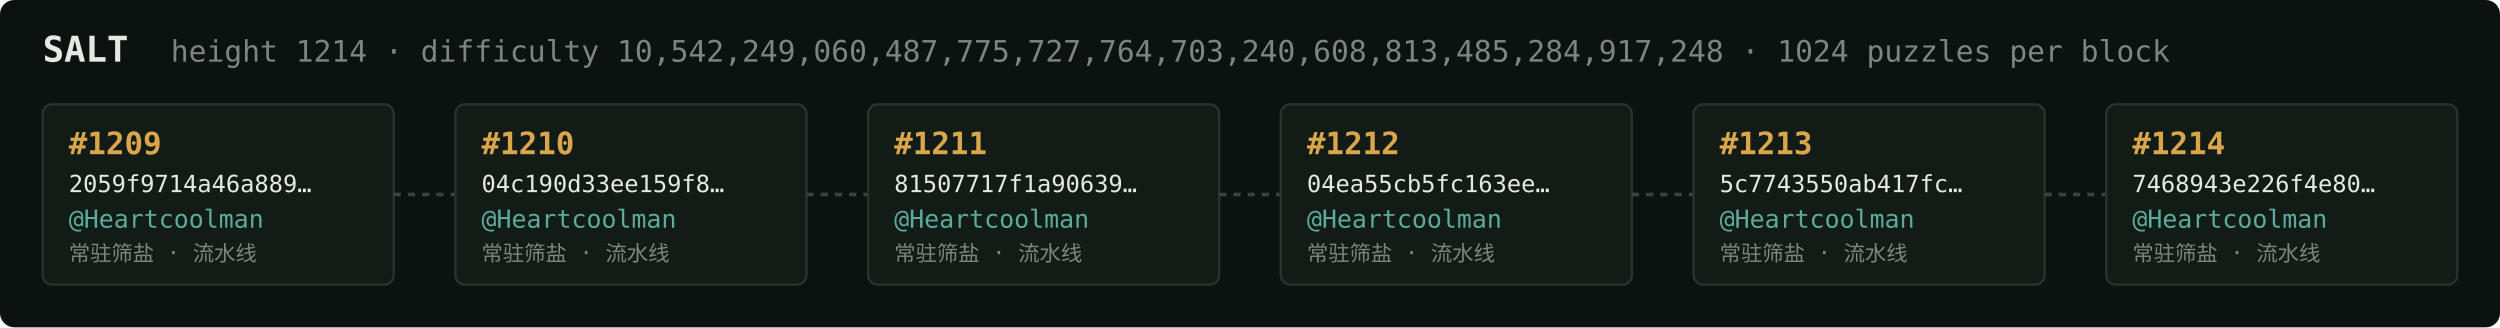
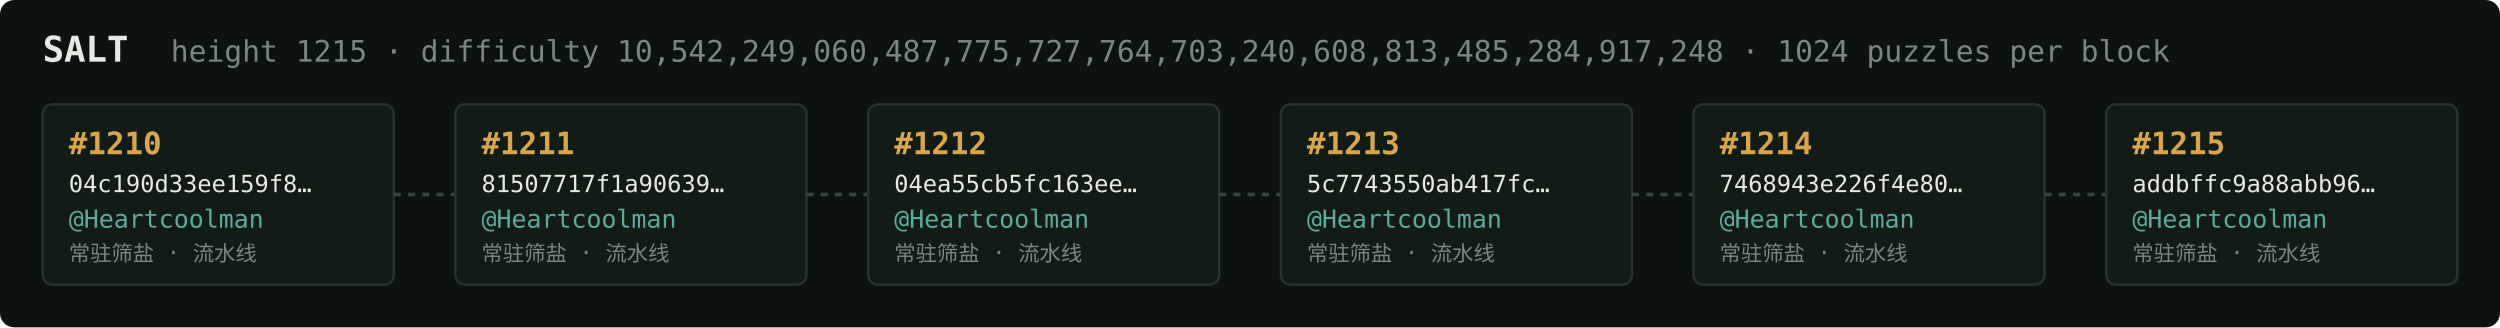
<svg xmlns="http://www.w3.org/2000/svg" width="1054" height="138" viewBox="0 0 1054 138" font-family="ui-monospace,SFMono-Regular,Menlo,monospace">
  <rect fill="#0c1210" width="1054" height="138" rx="6" />
  <text x="18" y="26" fill="#e5e9e3" font-size="15" font-weight="700">SALT</text>
-   <text x="72" y="26" fill="#7a867f" font-size="12.5">height 1214 · difficulty 10,542,249,060,487,775,727,764,703,240,608,813,485,284,917,248 · 1024 puzzles per block</text>
+   <text x="72" y="26" fill="#7a867f" font-size="12.5">height 1215 · difficulty 10,542,249,060,487,775,727,764,703,240,608,813,485,284,917,248 · 1024 puzzles per block</text>
  <rect x="18" y="44" width="148" height="76" rx="4" fill="#131b17" stroke="#28332e" stroke-width="1" />
-   <text x="29" y="65" fill="#d9a64c" font-size="13" font-weight="700">#1209</text>
-   <text x="29" y="81" fill="#e5e9e3" font-size="10">2059f9714a46a889…</text>
+   <text x="29" y="65" fill="#d9a64c" font-size="13" font-weight="700">#1210</text>
+   <text x="29" y="81" fill="#e5e9e3" font-size="10">04c190d33ee159f8…</text>
  <text x="29" y="96" fill="#5cab9b" font-size="10.5">@Heartcoolman</text>
  <text x="29" y="110" fill="#7a867f" font-size="9">常驻筛盐 · 流水线</text>
  <line x1="166" y1="82.0" x2="192" y2="82.0" stroke="#38443e" stroke-width="1.5" stroke-dasharray="3 3" />
  <rect x="192" y="44" width="148" height="76" rx="4" fill="#131b17" stroke="#28332e" stroke-width="1" />
-   <text x="203" y="65" fill="#d9a64c" font-size="13" font-weight="700">#1210</text>
-   <text x="203" y="81" fill="#e5e9e3" font-size="10">04c190d33ee159f8…</text>
+   <text x="203" y="65" fill="#d9a64c" font-size="13" font-weight="700">#1211</text>
+   <text x="203" y="81" fill="#e5e9e3" font-size="10">81507717f1a90639…</text>
  <text x="203" y="96" fill="#5cab9b" font-size="10.5">@Heartcoolman</text>
  <text x="203" y="110" fill="#7a867f" font-size="9">常驻筛盐 · 流水线</text>
  <line x1="340" y1="82.0" x2="366" y2="82.0" stroke="#38443e" stroke-width="1.5" stroke-dasharray="3 3" />
  <rect x="366" y="44" width="148" height="76" rx="4" fill="#131b17" stroke="#28332e" stroke-width="1" />
-   <text x="377" y="65" fill="#d9a64c" font-size="13" font-weight="700">#1211</text>
-   <text x="377" y="81" fill="#e5e9e3" font-size="10">81507717f1a90639…</text>
+   <text x="377" y="65" fill="#d9a64c" font-size="13" font-weight="700">#1212</text>
+   <text x="377" y="81" fill="#e5e9e3" font-size="10">04ea55cb5fc163ee…</text>
  <text x="377" y="96" fill="#5cab9b" font-size="10.5">@Heartcoolman</text>
  <text x="377" y="110" fill="#7a867f" font-size="9">常驻筛盐 · 流水线</text>
  <line x1="514" y1="82.0" x2="540" y2="82.0" stroke="#38443e" stroke-width="1.5" stroke-dasharray="3 3" />
  <rect x="540" y="44" width="148" height="76" rx="4" fill="#131b17" stroke="#28332e" stroke-width="1" />
-   <text x="551" y="65" fill="#d9a64c" font-size="13" font-weight="700">#1212</text>
-   <text x="551" y="81" fill="#e5e9e3" font-size="10">04ea55cb5fc163ee…</text>
+   <text x="551" y="65" fill="#d9a64c" font-size="13" font-weight="700">#1213</text>
+   <text x="551" y="81" fill="#e5e9e3" font-size="10">5c7743550ab417fc…</text>
  <text x="551" y="96" fill="#5cab9b" font-size="10.5">@Heartcoolman</text>
  <text x="551" y="110" fill="#7a867f" font-size="9">常驻筛盐 · 流水线</text>
  <line x1="688" y1="82.0" x2="714" y2="82.0" stroke="#38443e" stroke-width="1.5" stroke-dasharray="3 3" />
  <rect x="714" y="44" width="148" height="76" rx="4" fill="#131b17" stroke="#28332e" stroke-width="1" />
-   <text x="725" y="65" fill="#d9a64c" font-size="13" font-weight="700">#1213</text>
-   <text x="725" y="81" fill="#e5e9e3" font-size="10">5c7743550ab417fc…</text>
+   <text x="725" y="65" fill="#d9a64c" font-size="13" font-weight="700">#1214</text>
+   <text x="725" y="81" fill="#e5e9e3" font-size="10">7468943e226f4e80…</text>
  <text x="725" y="96" fill="#5cab9b" font-size="10.5">@Heartcoolman</text>
  <text x="725" y="110" fill="#7a867f" font-size="9">常驻筛盐 · 流水线</text>
  <line x1="862" y1="82.0" x2="888" y2="82.0" stroke="#38443e" stroke-width="1.5" stroke-dasharray="3 3" />
  <rect x="888" y="44" width="148" height="76" rx="4" fill="#131b17" stroke="#28332e" stroke-width="1" />
-   <text x="899" y="65" fill="#d9a64c" font-size="13" font-weight="700">#1214</text>
-   <text x="899" y="81" fill="#e5e9e3" font-size="10">7468943e226f4e80…</text>
+   <text x="899" y="65" fill="#d9a64c" font-size="13" font-weight="700">#1215</text>
+   <text x="899" y="81" fill="#e5e9e3" font-size="10">addbffc9a88abb96…</text>
  <text x="899" y="96" fill="#5cab9b" font-size="10.5">@Heartcoolman</text>
  <text x="899" y="110" fill="#7a867f" font-size="9">常驻筛盐 · 流水线</text>
</svg>
